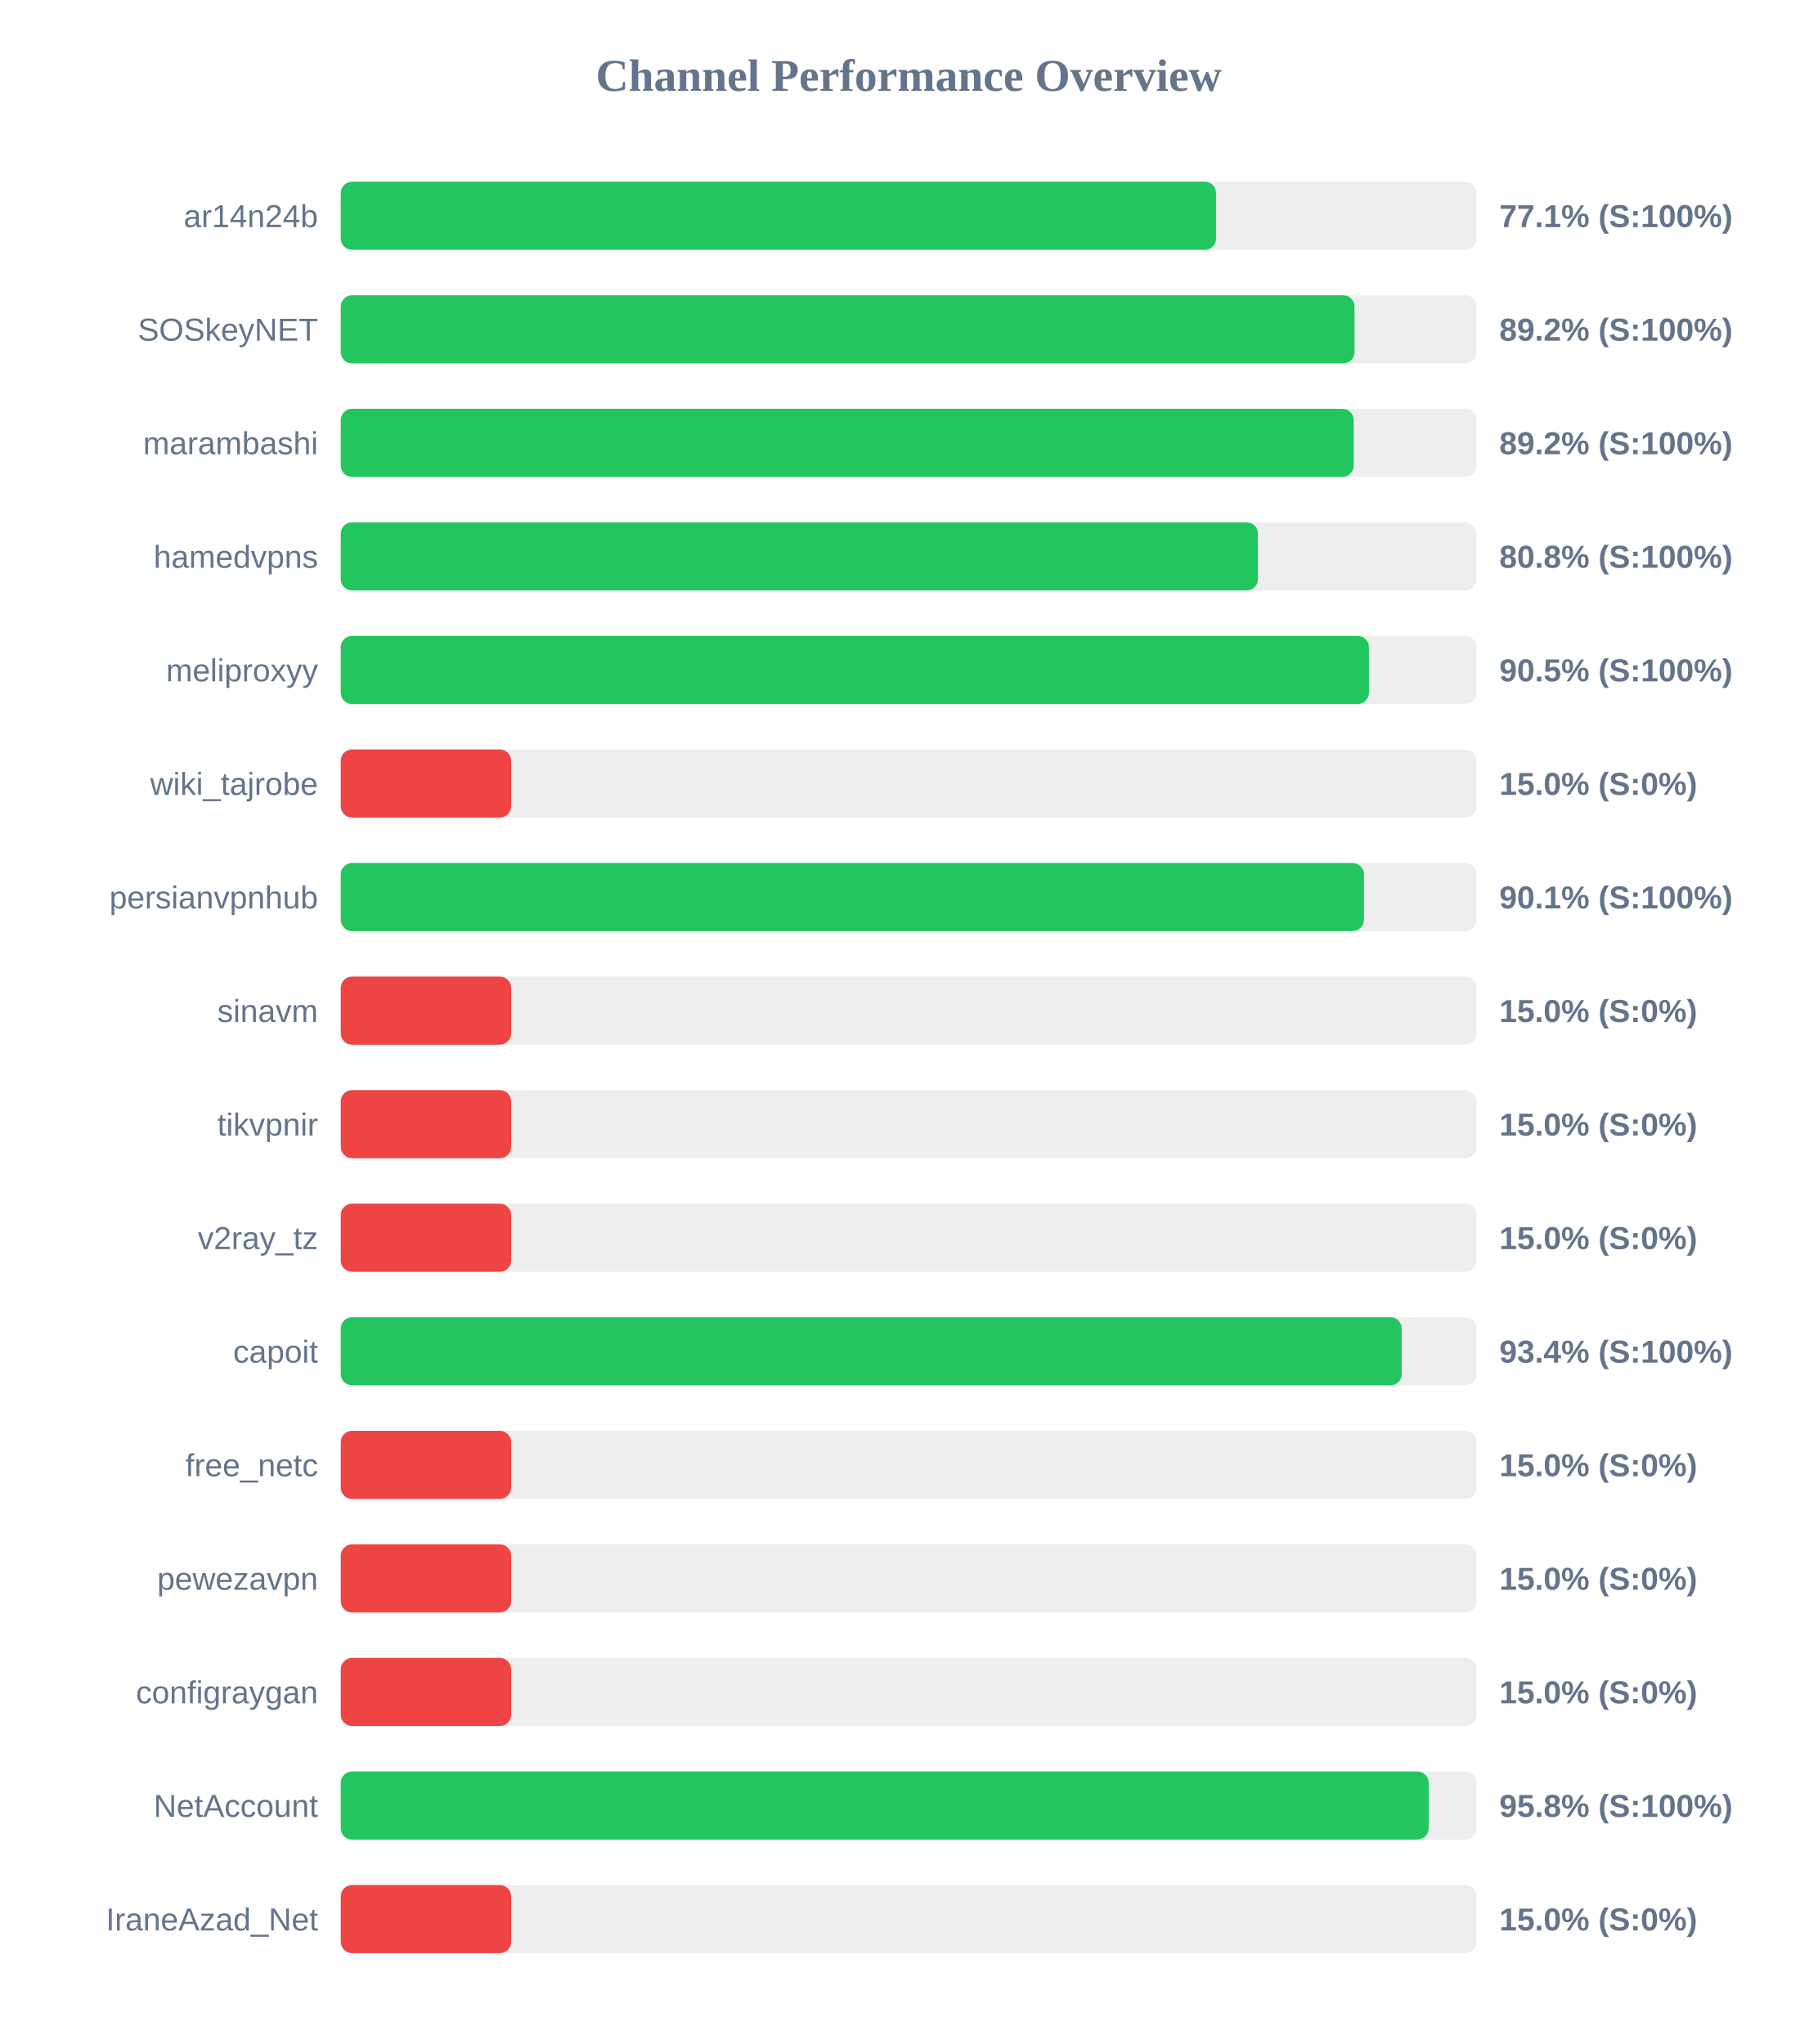
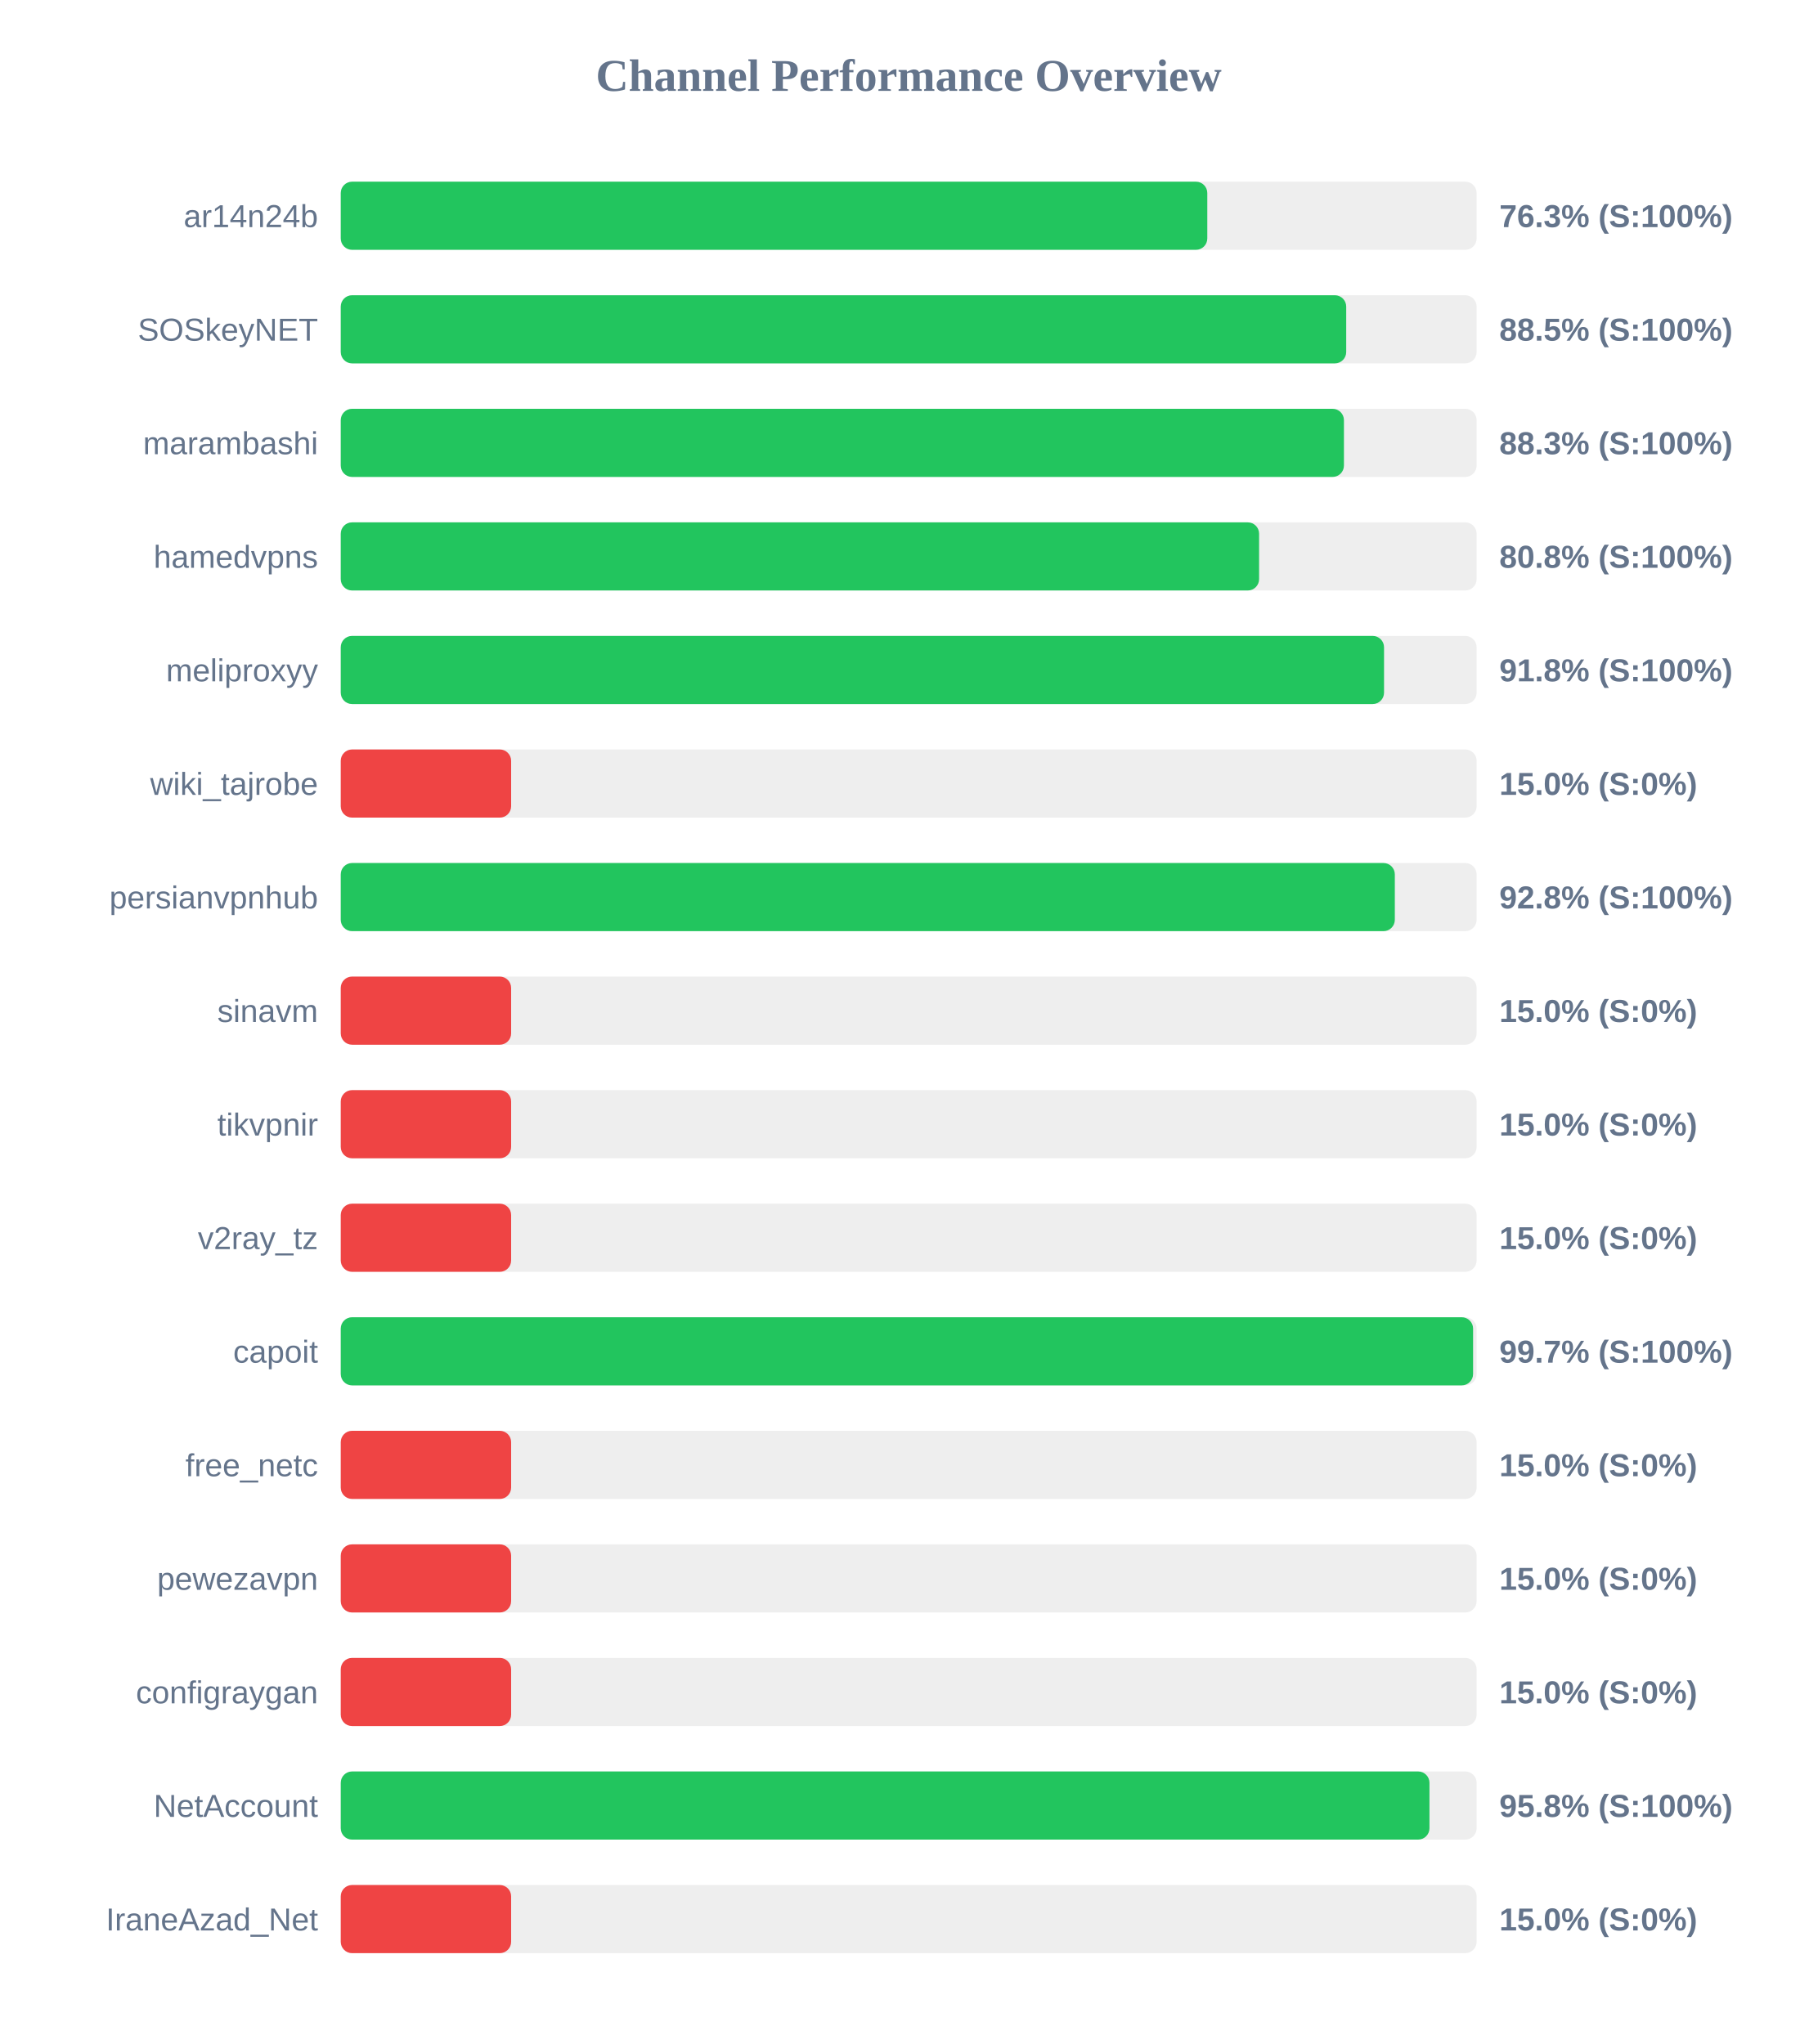
<svg xmlns="http://www.w3.org/2000/svg" width="800" height="900" version="1.1">
  <style>
        .row { font: 14px Arial; fill: #64748b; }
        .score { font: bold 14px Arial; fill: #64748b; }
    </style>
  <text x="400" y="40" text-anchor="middle" font-size="20px" font-weight="bold" fill="#64748b">Channel Performance Overview</text>
  <rect x="150" y="80" width="500" height="30" fill="#eee" rx="5" />
-   <rect x="150" y="80" width="385.3" height="30" fill="#22c55e" rx="5" />
+   <rect x="150" y="80" width="381.45" height="30" fill="#22c55e" rx="5" />
  <text x="140" y="100" text-anchor="end" class="row">ar14n24b</text>
-   <text x="660" y="100" text-anchor="start" class="score">77.1% (S:100%)</text>
+   <text x="660" y="100" text-anchor="start" class="score">76.3% (S:100%)</text>
  <rect x="150" y="130" width="500" height="30" fill="#eee" rx="5" />
-   <rect x="150" y="130" width="446.25" height="30" fill="#22c55e" rx="5" />
+   <rect x="150" y="130" width="442.6" height="30" fill="#22c55e" rx="5" />
  <text x="140" y="150" text-anchor="end" class="row">SOSkeyNET</text>
-   <text x="660" y="150" text-anchor="start" class="score">89.2% (S:100%)</text>
+   <text x="660" y="150" text-anchor="start" class="score">88.5% (S:100%)</text>
  <rect x="150" y="180" width="500" height="30" fill="#eee" rx="5" />
-   <rect x="150" y="180" width="445.9" height="30" fill="#22c55e" rx="5" />
+   <rect x="150" y="180" width="441.6" height="30" fill="#22c55e" rx="5" />
  <text x="140" y="200" text-anchor="end" class="row">marambashi</text>
-   <text x="660" y="200" text-anchor="start" class="score">89.2% (S:100%)</text>
+   <text x="660" y="200" text-anchor="start" class="score">88.3% (S:100%)</text>
  <rect x="150" y="230" width="500" height="30" fill="#eee" rx="5" />
-   <rect x="150" y="230" width="403.75" height="30" fill="#22c55e" rx="5" />
+   <rect x="150" y="230" width="404.25" height="30" fill="#22c55e" rx="5" />
  <text x="140" y="250" text-anchor="end" class="row">hamedvpns</text>
  <text x="660" y="250" text-anchor="start" class="score">80.8% (S:100%)</text>
  <rect x="150" y="280" width="500" height="30" fill="#eee" rx="5" />
-   <rect x="150" y="280" width="452.6" height="30" fill="#22c55e" rx="5" />
+   <rect x="150" y="280" width="459.25" height="30" fill="#22c55e" rx="5" />
  <text x="140" y="300" text-anchor="end" class="row">meliproxyy</text>
-   <text x="660" y="300" text-anchor="start" class="score">90.5% (S:100%)</text>
+   <text x="660" y="300" text-anchor="start" class="score">91.8% (S:100%)</text>
  <rect x="150" y="330" width="500" height="30" fill="#eee" rx="5" />
  <rect x="150" y="330" width="75.0" height="30" fill="#ef4444" rx="5" />
  <text x="140" y="350" text-anchor="end" class="row">wiki_tajrobe</text>
  <text x="660" y="350" text-anchor="start" class="score">15.0% (S:0%)</text>
  <rect x="150" y="380" width="500" height="30" fill="#eee" rx="5" />
-   <rect x="150" y="380" width="450.4" height="30" fill="#22c55e" rx="5" />
+   <rect x="150" y="380" width="464.0" height="30" fill="#22c55e" rx="5" />
  <text x="140" y="400" text-anchor="end" class="row">persianvpnhub</text>
-   <text x="660" y="400" text-anchor="start" class="score">90.1% (S:100%)</text>
+   <text x="660" y="400" text-anchor="start" class="score">92.8% (S:100%)</text>
  <rect x="150" y="430" width="500" height="30" fill="#eee" rx="5" />
  <rect x="150" y="430" width="75.0" height="30" fill="#ef4444" rx="5" />
  <text x="140" y="450" text-anchor="end" class="row">sinavm</text>
  <text x="660" y="450" text-anchor="start" class="score">15.0% (S:0%)</text>
  <rect x="150" y="480" width="500" height="30" fill="#eee" rx="5" />
  <rect x="150" y="480" width="75.0" height="30" fill="#ef4444" rx="5" />
  <text x="140" y="500" text-anchor="end" class="row">tikvpnir</text>
  <text x="660" y="500" text-anchor="start" class="score">15.0% (S:0%)</text>
  <rect x="150" y="530" width="500" height="30" fill="#eee" rx="5" />
  <rect x="150" y="530" width="75.0" height="30" fill="#ef4444" rx="5" />
  <text x="140" y="550" text-anchor="end" class="row">v2ray_tz</text>
  <text x="660" y="550" text-anchor="start" class="score">15.0% (S:0%)</text>
  <rect x="150" y="580" width="500" height="30" fill="#eee" rx="5" />
-   <rect x="150" y="580" width="467.05" height="30" fill="#22c55e" rx="5" />
+   <rect x="150" y="580" width="498.45" height="30" fill="#22c55e" rx="5" />
  <text x="140" y="600" text-anchor="end" class="row">capoit</text>
-   <text x="660" y="600" text-anchor="start" class="score">93.4% (S:100%)</text>
+   <text x="660" y="600" text-anchor="start" class="score">99.7% (S:100%)</text>
  <rect x="150" y="630" width="500" height="30" fill="#eee" rx="5" />
  <rect x="150" y="630" width="75.0" height="30" fill="#ef4444" rx="5" />
  <text x="140" y="650" text-anchor="end" class="row">free_netc</text>
  <text x="660" y="650" text-anchor="start" class="score">15.0% (S:0%)</text>
  <rect x="150" y="680" width="500" height="30" fill="#eee" rx="5" />
  <rect x="150" y="680" width="75.0" height="30" fill="#ef4444" rx="5" />
  <text x="140" y="700" text-anchor="end" class="row">pewezavpn</text>
  <text x="660" y="700" text-anchor="start" class="score">15.0% (S:0%)</text>
  <rect x="150" y="730" width="500" height="30" fill="#eee" rx="5" />
  <rect x="150" y="730" width="75.0" height="30" fill="#ef4444" rx="5" />
  <text x="140" y="750" text-anchor="end" class="row">configraygan</text>
  <text x="660" y="750" text-anchor="start" class="score">15.0% (S:0%)</text>
  <rect x="150" y="780" width="500" height="30" fill="#eee" rx="5" />
-   <rect x="150" y="780" width="478.9" height="30" fill="#22c55e" rx="5" />
+   <rect x="150" y="780" width="479.25" height="30" fill="#22c55e" rx="5" />
  <text x="140" y="800" text-anchor="end" class="row">NetAccount</text>
  <text x="660" y="800" text-anchor="start" class="score">95.8% (S:100%)</text>
  <rect x="150" y="830" width="500" height="30" fill="#eee" rx="5" />
  <rect x="150" y="830" width="75.0" height="30" fill="#ef4444" rx="5" />
  <text x="140" y="850" text-anchor="end" class="row">IraneAzad_Net</text>
  <text x="660" y="850" text-anchor="start" class="score">15.0% (S:0%)</text>
</svg>
